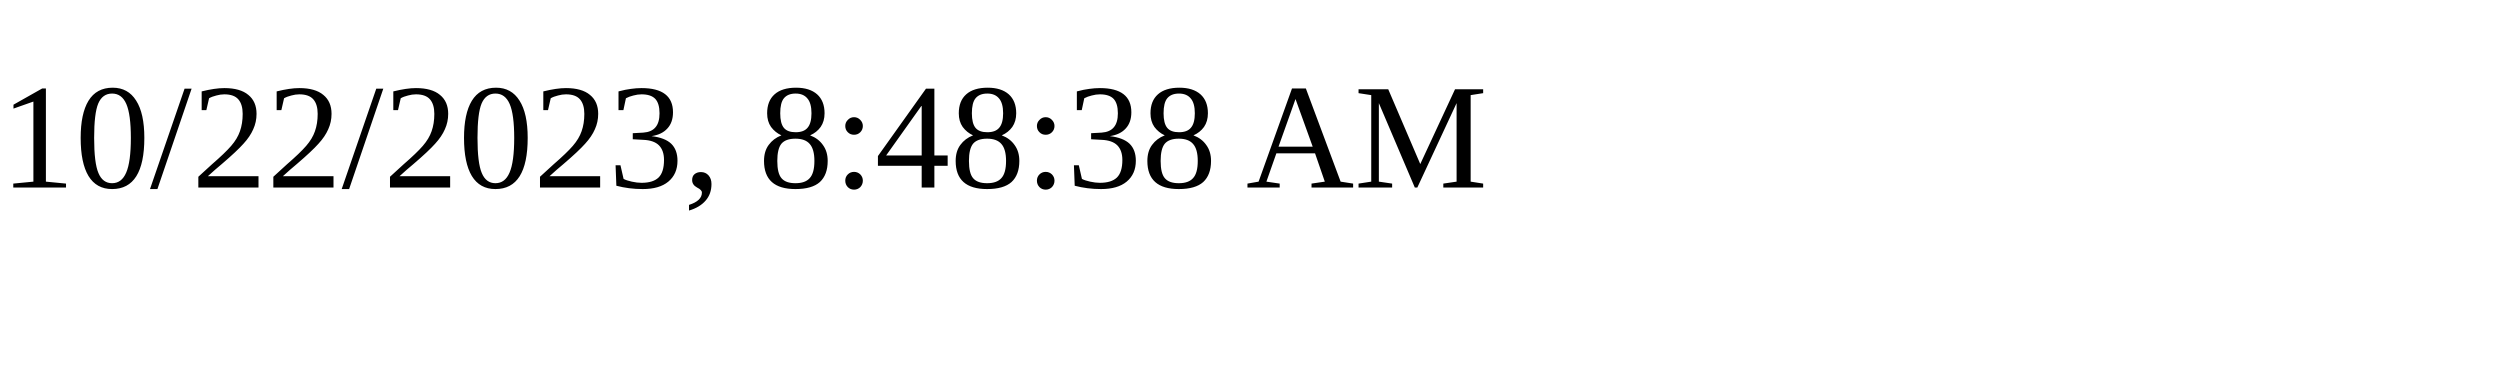
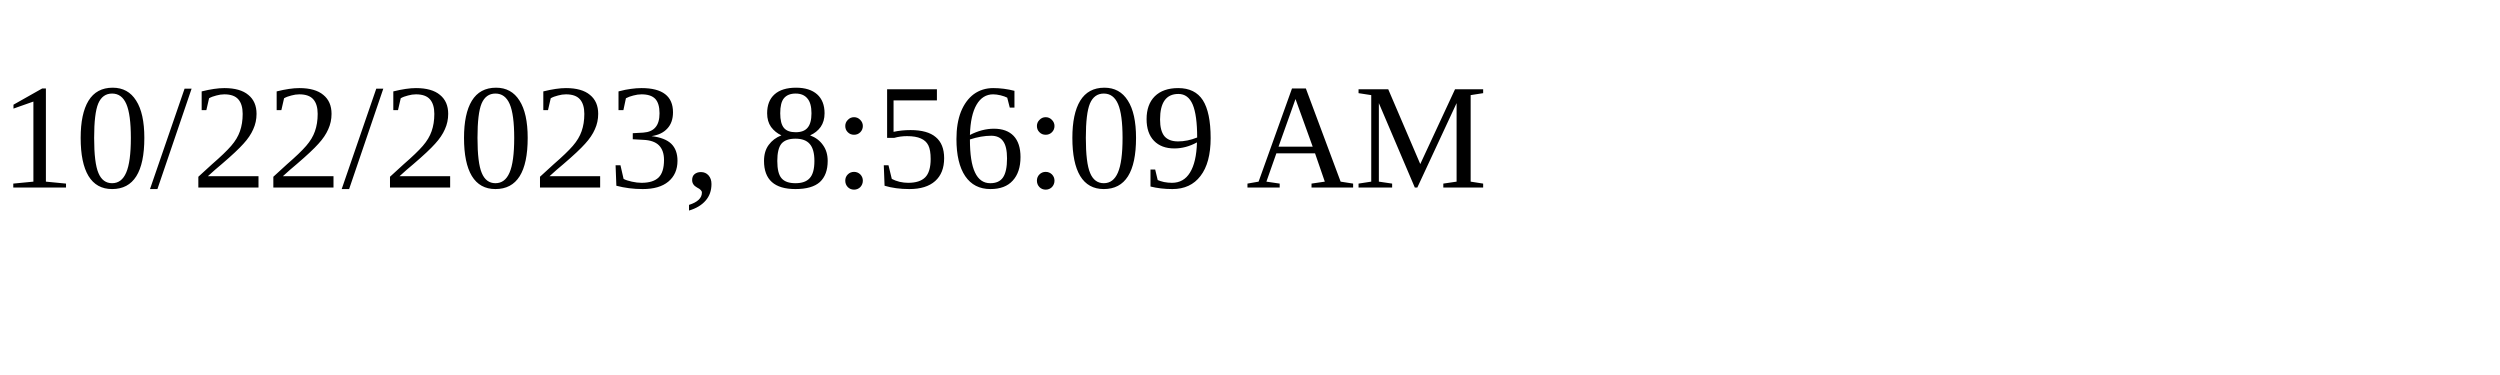
<svg xmlns="http://www.w3.org/2000/svg" height="30" width="200">
-   <text x="0" y="15">10/22/2023, 8:48:38 AM</text>
+   <text x="0" y="15">10/22/2023, 8:56:09 AM</text>
</svg>
